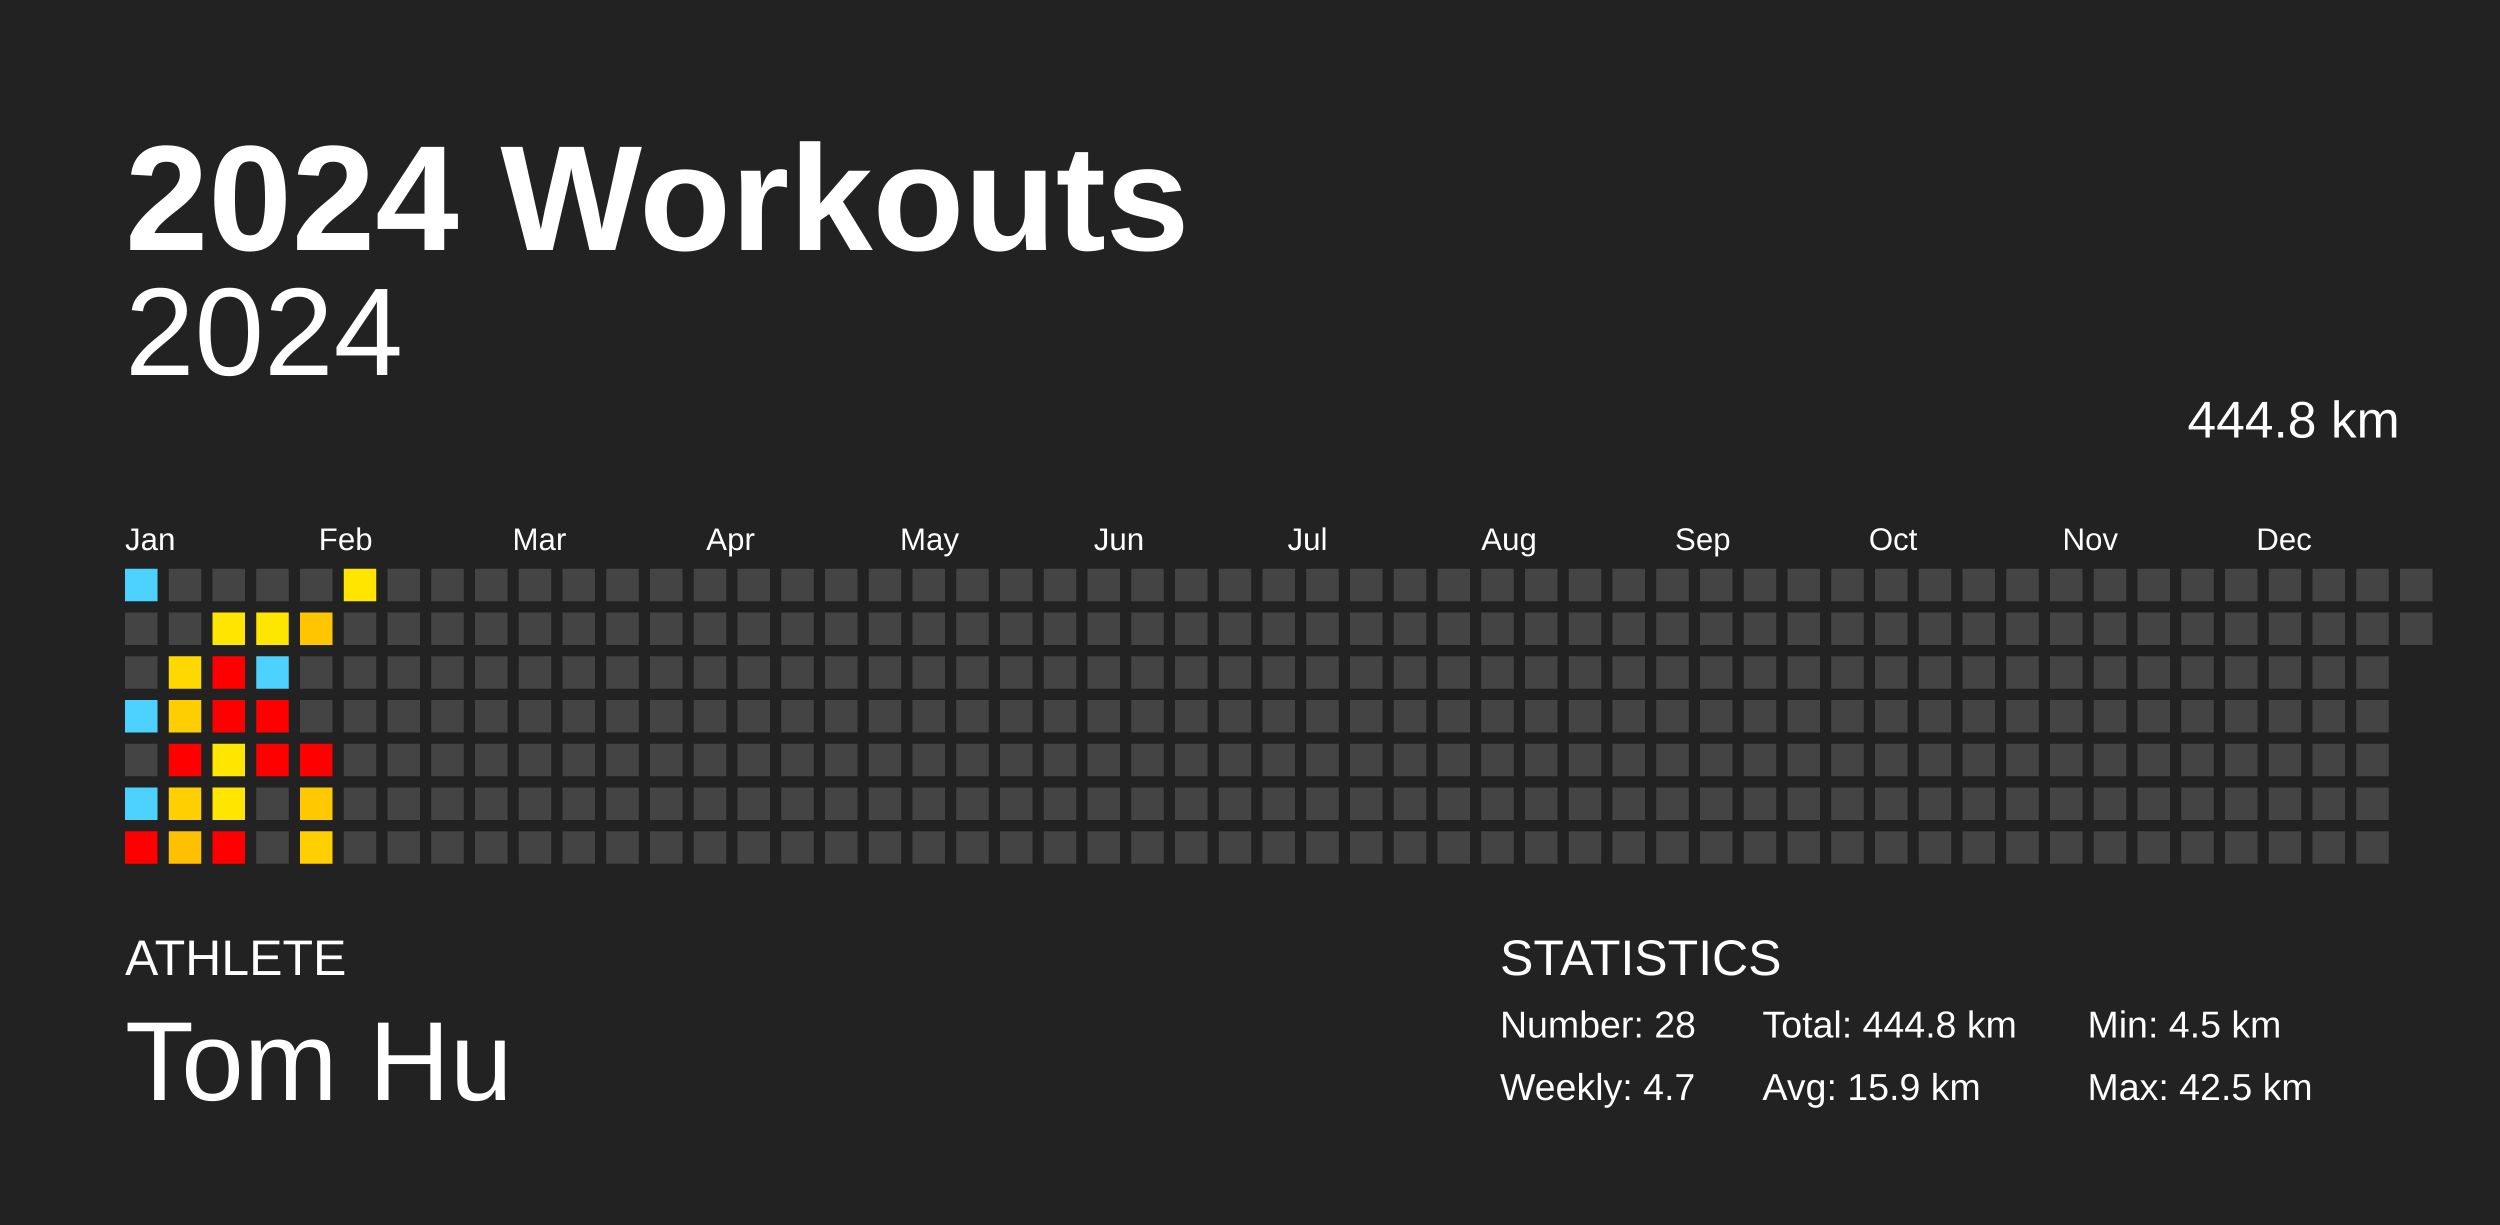
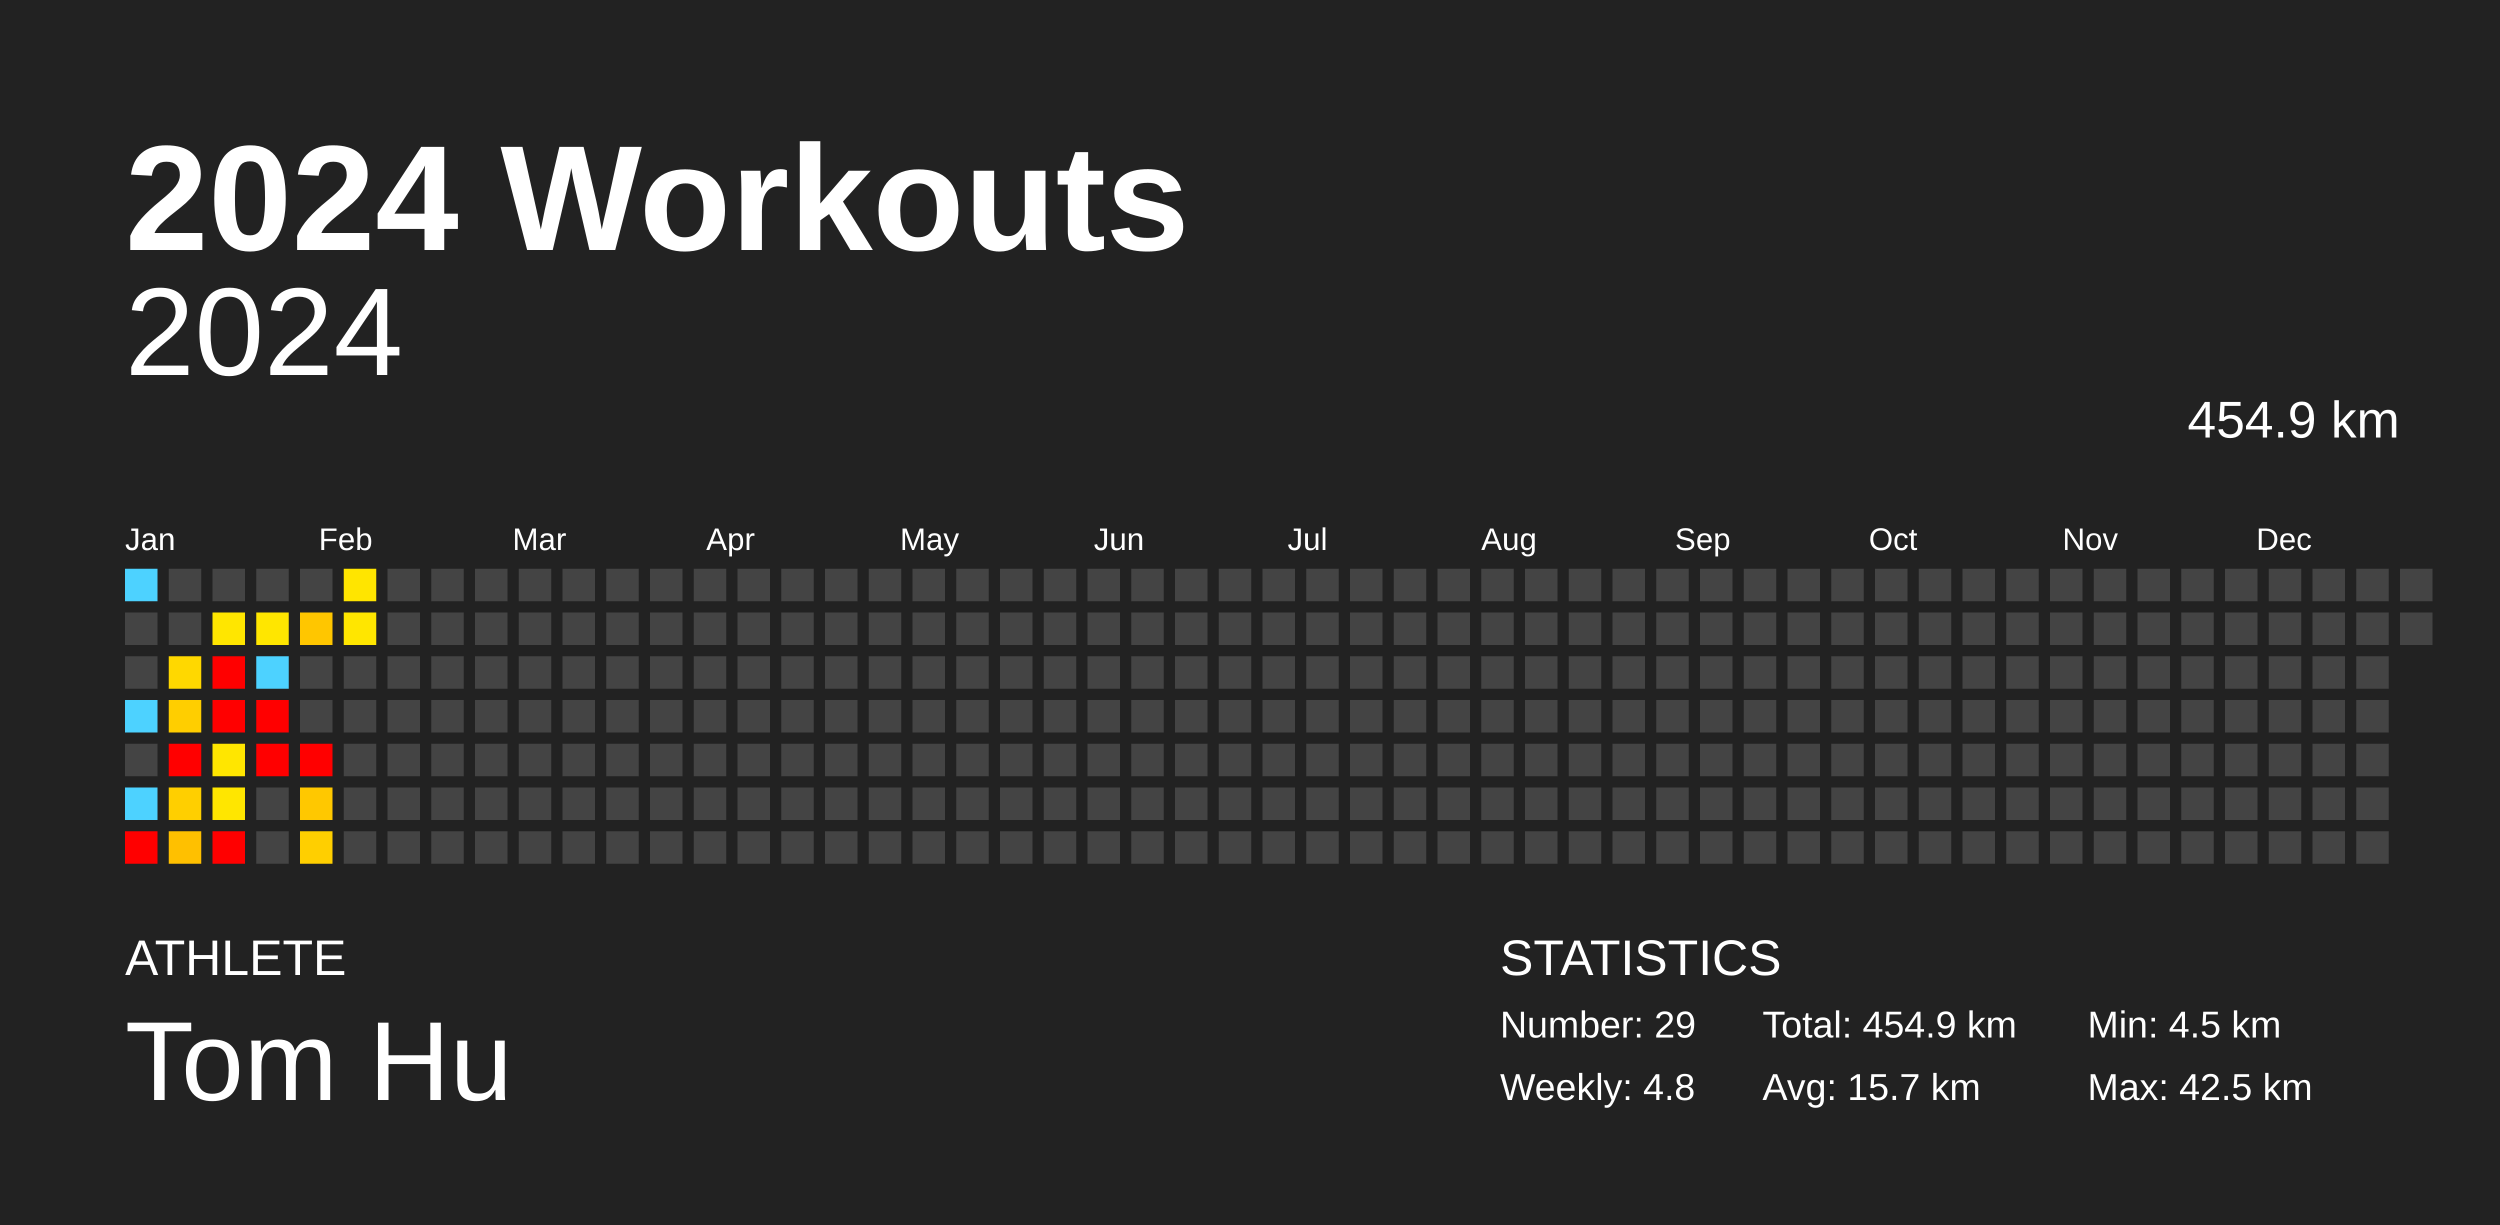
<svg xmlns="http://www.w3.org/2000/svg" baseProfile="full" height="98mm" version="1.1" viewBox="0,0,200,98" width="200mm">
  <defs />
  <rect fill="#222222" height="98" width="200" x="0" y="0" />
  <text fill="#FFFFFF" style="font-size:12px; font-family:Arial; font-weight:bold;" x="10" y="20">2024 Workouts</text>
  <text fill="#FFFFFF" style="font-size:4px; font-family:Arial" x="10" y="78">ATHLETE</text>
  <text fill="#FFFFFF" style="font-size:9px; font-family:Arial" x="10" y="88">Tom Hu</text>
  <text fill="#FFFFFF" style="font-size:4px; font-family:Arial" x="120" y="78">STATISTICS</text>
-   <text fill="#FFFFFF" style="font-size:3px; font-family:Arial" x="120" y="83">Number: 28</text>
-   <text fill="#FFFFFF" style="font-size:3px; font-family:Arial" x="120" y="88">Weekly: 4.7</text>
-   <text fill="#FFFFFF" style="font-size:3px; font-family:Arial" x="141" y="83">Total: 444.8 km</text>
-   <text fill="#FFFFFF" style="font-size:3px; font-family:Arial" x="141" y="88">Avg: 15.9 km</text>
+   <text fill="#FFFFFF" style="font-size:3px; font-family:Arial" x="120" y="83">Number: 29</text>
+   <text fill="#FFFFFF" style="font-size:3px; font-family:Arial" x="120" y="88">Weekly: 4.8</text>
+   <text fill="#FFFFFF" style="font-size:3px; font-family:Arial" x="141" y="83">Total: 454.9 km</text>
+   <text fill="#FFFFFF" style="font-size:3px; font-family:Arial" x="141" y="88">Avg: 15.7 km</text>
  <text fill="#FFFFFF" style="font-size:3px; font-family:Arial" x="167" y="83">Min: 4.5 km</text>
  <text fill="#FFFFFF" style="font-size:3px; font-family:Arial" x="167" y="88">Max: 42.5 km</text>
  <text alignment-baseline="hanging" fill="#FFFFFF" style="font-size:10.0px; font-family:Arial;" x="10" y="30">2024</text>
-   <text alignment-baseline="hanging" fill="#FFFFFF" style="font-size:4.125px; font-family:Arial;" x="175" y="35">444.8 km</text>
+   <text alignment-baseline="hanging" fill="#FFFFFF" style="font-size:4.125px; font-family:Arial;" x="175" y="35">454.9 km</text>
  <text fill="#FFFFFF" style="font-size:2.5px; font-family:Arial" x="10.0" y="44">Jan</text>
  <text fill="#FFFFFF" style="font-size:2.5px; font-family:Arial" x="25.5" y="44">Feb</text>
  <text fill="#FFFFFF" style="font-size:2.5px; font-family:Arial" x="41.0" y="44">Mar</text>
  <text fill="#FFFFFF" style="font-size:2.5px; font-family:Arial" x="56.5" y="44">Apr</text>
  <text fill="#FFFFFF" style="font-size:2.5px; font-family:Arial" x="72.0" y="44">May</text>
  <text fill="#FFFFFF" style="font-size:2.5px; font-family:Arial" x="87.5" y="44">Jun</text>
  <text fill="#FFFFFF" style="font-size:2.5px; font-family:Arial" x="103.0" y="44">Jul</text>
  <text fill="#FFFFFF" style="font-size:2.5px; font-family:Arial" x="118.5" y="44">Aug</text>
  <text fill="#FFFFFF" style="font-size:2.5px; font-family:Arial" x="134.0" y="44">Sep</text>
  <text fill="#FFFFFF" style="font-size:2.5px; font-family:Arial" x="149.5" y="44">Oct</text>
  <text fill="#FFFFFF" style="font-size:2.5px; font-family:Arial" x="165.0" y="44">Nov</text>
  <text fill="#FFFFFF" style="font-size:2.5px; font-family:Arial" x="180.5" y="44">Dec</text>
  <rect fill="#4dd2ff" height="2.6" width="2.6" x="10.0" y="45.5" />
  <rect fill="#444444" height="2.6" width="2.6" x="10.0" y="49.0" />
  <rect fill="#444444" height="2.6" width="2.6" x="10.0" y="52.5" />
  <rect fill="#4dd2ff" height="2.6" width="2.6" x="10.0" y="56.0" />
  <rect fill="#444444" height="2.6" width="2.6" x="10.0" y="59.5" />
  <rect fill="#4dd2ff" height="2.6" width="2.6" x="10.0" y="63.0" />
  <rect fill="red" height="2.6" width="2.6" x="10.0" y="66.5" />
  <rect fill="#444444" height="2.6" width="2.6" x="13.5" y="45.5" />
  <rect fill="#444444" height="2.6" width="2.6" x="13.5" y="49.0" />
  <rect fill="#ffd800" height="2.6" width="2.6" x="13.5" y="52.5" />
  <rect fill="#ffce00" height="2.6" width="2.6" x="13.5" y="56.0" />
  <rect fill="red" height="2.6" width="2.6" x="13.5" y="59.5" />
  <rect fill="#ffcf00" height="2.6" width="2.6" x="13.5" y="63.0" />
  <rect fill="#ffc000" height="2.6" width="2.6" x="13.5" y="66.5" />
  <rect fill="#444444" height="2.6" width="2.6" x="17.0" y="45.5" />
  <rect fill="#ffe600" height="2.6" width="2.6" x="17.0" y="49.0" />
  <rect fill="red" height="2.6" width="2.6" x="17.0" y="52.5" />
  <rect fill="red" height="2.6" width="2.6" x="17.0" y="56.0" />
  <rect fill="#ffe600" height="2.6" width="2.6" x="17.0" y="59.5" />
  <rect fill="#ffe600" height="2.6" width="2.6" x="17.0" y="63.0" />
  <rect fill="red" height="2.6" width="2.6" x="17.0" y="66.5" />
  <rect fill="#444444" height="2.6" width="2.6" x="20.5" y="45.5" />
  <rect fill="#ffe600" height="2.6" width="2.6" x="20.5" y="49.0" />
  <rect fill="#4dd2ff" height="2.6" width="2.6" x="20.5" y="52.5" />
  <rect fill="red" height="2.6" width="2.6" x="20.5" y="56.0" />
  <rect fill="red" height="2.6" width="2.6" x="20.5" y="59.5" />
  <rect fill="#444444" height="2.6" width="2.6" x="20.5" y="63.0" />
  <rect fill="#444444" height="2.6" width="2.6" x="20.5" y="66.5" />
  <rect fill="#444444" height="2.6" width="2.6" x="24.0" y="45.5" />
  <rect fill="#ffc600" height="2.6" width="2.6" x="24.0" y="49.0" />
  <rect fill="#444444" height="2.6" width="2.6" x="24.0" y="52.5" />
  <rect fill="#444444" height="2.6" width="2.6" x="24.0" y="56.0" />
  <rect fill="red" height="2.6" width="2.6" x="24.0" y="59.5" />
  <rect fill="#ffc800" height="2.6" width="2.6" x="24.0" y="63.0" />
  <rect fill="#ffcf00" height="2.6" width="2.6" x="24.0" y="66.5" />
  <rect fill="#ffe500" height="2.6" width="2.6" x="27.5" y="45.5" />
-   <rect fill="#444444" height="2.6" width="2.6" x="27.5" y="49.0" />
+   <rect fill="#ffe600" height="2.6" width="2.6" x="27.5" y="49.0" />
  <rect fill="#444444" height="2.6" width="2.6" x="27.5" y="52.5" />
  <rect fill="#444444" height="2.6" width="2.6" x="27.5" y="56.0" />
  <rect fill="#444444" height="2.6" width="2.6" x="27.5" y="59.5" />
  <rect fill="#444444" height="2.6" width="2.6" x="27.5" y="63.0" />
  <rect fill="#444444" height="2.6" width="2.6" x="27.5" y="66.5" />
  <rect fill="#444444" height="2.6" width="2.6" x="31.0" y="45.5" />
  <rect fill="#444444" height="2.6" width="2.6" x="31.0" y="49.0" />
  <rect fill="#444444" height="2.6" width="2.6" x="31.0" y="52.5" />
  <rect fill="#444444" height="2.6" width="2.6" x="31.0" y="56.0" />
  <rect fill="#444444" height="2.6" width="2.6" x="31.0" y="59.5" />
  <rect fill="#444444" height="2.6" width="2.6" x="31.0" y="63.0" />
  <rect fill="#444444" height="2.6" width="2.6" x="31.0" y="66.5" />
  <rect fill="#444444" height="2.6" width="2.6" x="34.5" y="45.5" />
  <rect fill="#444444" height="2.6" width="2.6" x="34.5" y="49.0" />
  <rect fill="#444444" height="2.6" width="2.6" x="34.5" y="52.5" />
  <rect fill="#444444" height="2.6" width="2.6" x="34.5" y="56.0" />
  <rect fill="#444444" height="2.6" width="2.6" x="34.5" y="59.5" />
  <rect fill="#444444" height="2.6" width="2.6" x="34.5" y="63.0" />
  <rect fill="#444444" height="2.6" width="2.6" x="34.5" y="66.5" />
  <rect fill="#444444" height="2.6" width="2.6" x="38.0" y="45.5" />
  <rect fill="#444444" height="2.6" width="2.6" x="38.0" y="49.0" />
  <rect fill="#444444" height="2.6" width="2.6" x="38.0" y="52.5" />
  <rect fill="#444444" height="2.6" width="2.6" x="38.0" y="56.0" />
  <rect fill="#444444" height="2.6" width="2.6" x="38.0" y="59.5" />
  <rect fill="#444444" height="2.6" width="2.6" x="38.0" y="63.0" />
  <rect fill="#444444" height="2.6" width="2.6" x="38.0" y="66.5" />
  <rect fill="#444444" height="2.6" width="2.6" x="41.5" y="45.5" />
  <rect fill="#444444" height="2.6" width="2.6" x="41.5" y="49.0" />
  <rect fill="#444444" height="2.6" width="2.6" x="41.5" y="52.5" />
  <rect fill="#444444" height="2.6" width="2.6" x="41.5" y="56.0" />
  <rect fill="#444444" height="2.6" width="2.6" x="41.5" y="59.5" />
  <rect fill="#444444" height="2.6" width="2.6" x="41.5" y="63.0" />
  <rect fill="#444444" height="2.6" width="2.6" x="41.5" y="66.5" />
  <rect fill="#444444" height="2.6" width="2.6" x="45.0" y="45.5" />
  <rect fill="#444444" height="2.6" width="2.6" x="45.0" y="49.0" />
  <rect fill="#444444" height="2.6" width="2.6" x="45.0" y="52.5" />
  <rect fill="#444444" height="2.6" width="2.6" x="45.0" y="56.0" />
  <rect fill="#444444" height="2.6" width="2.6" x="45.0" y="59.5" />
  <rect fill="#444444" height="2.6" width="2.6" x="45.0" y="63.0" />
  <rect fill="#444444" height="2.6" width="2.6" x="45.0" y="66.5" />
  <rect fill="#444444" height="2.6" width="2.6" x="48.5" y="45.5" />
  <rect fill="#444444" height="2.6" width="2.6" x="48.5" y="49.0" />
  <rect fill="#444444" height="2.6" width="2.6" x="48.5" y="52.5" />
  <rect fill="#444444" height="2.6" width="2.6" x="48.5" y="56.0" />
  <rect fill="#444444" height="2.6" width="2.6" x="48.5" y="59.5" />
  <rect fill="#444444" height="2.6" width="2.6" x="48.5" y="63.0" />
  <rect fill="#444444" height="2.6" width="2.6" x="48.5" y="66.5" />
  <rect fill="#444444" height="2.6" width="2.6" x="52.0" y="45.5" />
  <rect fill="#444444" height="2.6" width="2.6" x="52.0" y="49.0" />
  <rect fill="#444444" height="2.6" width="2.6" x="52.0" y="52.5" />
  <rect fill="#444444" height="2.6" width="2.6" x="52.0" y="56.0" />
  <rect fill="#444444" height="2.6" width="2.6" x="52.0" y="59.5" />
  <rect fill="#444444" height="2.6" width="2.6" x="52.0" y="63.0" />
  <rect fill="#444444" height="2.6" width="2.6" x="52.0" y="66.5" />
  <rect fill="#444444" height="2.6" width="2.6" x="55.5" y="45.5" />
  <rect fill="#444444" height="2.6" width="2.6" x="55.5" y="49.0" />
  <rect fill="#444444" height="2.6" width="2.6" x="55.5" y="52.5" />
  <rect fill="#444444" height="2.6" width="2.6" x="55.5" y="56.0" />
  <rect fill="#444444" height="2.6" width="2.6" x="55.5" y="59.5" />
  <rect fill="#444444" height="2.6" width="2.6" x="55.5" y="63.0" />
  <rect fill="#444444" height="2.6" width="2.6" x="55.5" y="66.5" />
  <rect fill="#444444" height="2.6" width="2.6" x="59.0" y="45.5" />
  <rect fill="#444444" height="2.6" width="2.6" x="59.0" y="49.0" />
  <rect fill="#444444" height="2.6" width="2.6" x="59.0" y="52.5" />
  <rect fill="#444444" height="2.6" width="2.6" x="59.0" y="56.0" />
  <rect fill="#444444" height="2.6" width="2.6" x="59.0" y="59.5" />
  <rect fill="#444444" height="2.6" width="2.6" x="59.0" y="63.0" />
  <rect fill="#444444" height="2.6" width="2.6" x="59.0" y="66.5" />
  <rect fill="#444444" height="2.6" width="2.6" x="62.5" y="45.5" />
  <rect fill="#444444" height="2.6" width="2.6" x="62.5" y="49.0" />
  <rect fill="#444444" height="2.6" width="2.6" x="62.5" y="52.5" />
  <rect fill="#444444" height="2.6" width="2.6" x="62.5" y="56.0" />
  <rect fill="#444444" height="2.6" width="2.6" x="62.5" y="59.5" />
  <rect fill="#444444" height="2.6" width="2.6" x="62.5" y="63.0" />
  <rect fill="#444444" height="2.6" width="2.6" x="62.5" y="66.5" />
  <rect fill="#444444" height="2.6" width="2.6" x="66.0" y="45.5" />
  <rect fill="#444444" height="2.6" width="2.6" x="66.0" y="49.0" />
  <rect fill="#444444" height="2.6" width="2.6" x="66.0" y="52.5" />
  <rect fill="#444444" height="2.6" width="2.6" x="66.0" y="56.0" />
  <rect fill="#444444" height="2.6" width="2.6" x="66.0" y="59.5" />
  <rect fill="#444444" height="2.6" width="2.6" x="66.0" y="63.0" />
  <rect fill="#444444" height="2.6" width="2.6" x="66.0" y="66.5" />
  <rect fill="#444444" height="2.6" width="2.6" x="69.5" y="45.5" />
  <rect fill="#444444" height="2.6" width="2.6" x="69.5" y="49.0" />
  <rect fill="#444444" height="2.6" width="2.6" x="69.5" y="52.5" />
  <rect fill="#444444" height="2.6" width="2.6" x="69.5" y="56.0" />
  <rect fill="#444444" height="2.6" width="2.6" x="69.5" y="59.5" />
  <rect fill="#444444" height="2.6" width="2.6" x="69.5" y="63.0" />
  <rect fill="#444444" height="2.6" width="2.6" x="69.5" y="66.5" />
  <rect fill="#444444" height="2.6" width="2.6" x="73.0" y="45.5" />
  <rect fill="#444444" height="2.6" width="2.6" x="73.0" y="49.0" />
  <rect fill="#444444" height="2.6" width="2.6" x="73.0" y="52.5" />
  <rect fill="#444444" height="2.6" width="2.6" x="73.0" y="56.0" />
  <rect fill="#444444" height="2.6" width="2.6" x="73.0" y="59.5" />
  <rect fill="#444444" height="2.6" width="2.6" x="73.0" y="63.0" />
  <rect fill="#444444" height="2.6" width="2.6" x="73.0" y="66.5" />
  <rect fill="#444444" height="2.6" width="2.6" x="76.5" y="45.5" />
  <rect fill="#444444" height="2.6" width="2.6" x="76.5" y="49.0" />
  <rect fill="#444444" height="2.6" width="2.6" x="76.5" y="52.5" />
  <rect fill="#444444" height="2.6" width="2.6" x="76.5" y="56.0" />
  <rect fill="#444444" height="2.6" width="2.6" x="76.5" y="59.5" />
  <rect fill="#444444" height="2.6" width="2.6" x="76.5" y="63.0" />
  <rect fill="#444444" height="2.6" width="2.6" x="76.5" y="66.5" />
  <rect fill="#444444" height="2.6" width="2.6" x="80.0" y="45.5" />
  <rect fill="#444444" height="2.6" width="2.6" x="80.0" y="49.0" />
  <rect fill="#444444" height="2.6" width="2.6" x="80.0" y="52.5" />
  <rect fill="#444444" height="2.6" width="2.6" x="80.0" y="56.0" />
  <rect fill="#444444" height="2.6" width="2.6" x="80.0" y="59.5" />
  <rect fill="#444444" height="2.6" width="2.6" x="80.0" y="63.0" />
  <rect fill="#444444" height="2.6" width="2.6" x="80.0" y="66.5" />
  <rect fill="#444444" height="2.6" width="2.6" x="83.5" y="45.5" />
  <rect fill="#444444" height="2.6" width="2.6" x="83.5" y="49.0" />
  <rect fill="#444444" height="2.6" width="2.6" x="83.5" y="52.5" />
  <rect fill="#444444" height="2.6" width="2.6" x="83.5" y="56.0" />
  <rect fill="#444444" height="2.6" width="2.6" x="83.5" y="59.5" />
  <rect fill="#444444" height="2.6" width="2.6" x="83.5" y="63.0" />
  <rect fill="#444444" height="2.6" width="2.6" x="83.5" y="66.5" />
  <rect fill="#444444" height="2.6" width="2.6" x="87.0" y="45.5" />
  <rect fill="#444444" height="2.6" width="2.6" x="87.0" y="49.0" />
  <rect fill="#444444" height="2.6" width="2.6" x="87.0" y="52.5" />
  <rect fill="#444444" height="2.6" width="2.6" x="87.0" y="56.0" />
  <rect fill="#444444" height="2.6" width="2.6" x="87.0" y="59.5" />
  <rect fill="#444444" height="2.6" width="2.6" x="87.0" y="63.0" />
  <rect fill="#444444" height="2.6" width="2.6" x="87.0" y="66.5" />
  <rect fill="#444444" height="2.6" width="2.6" x="90.5" y="45.5" />
  <rect fill="#444444" height="2.6" width="2.6" x="90.5" y="49.0" />
  <rect fill="#444444" height="2.6" width="2.6" x="90.5" y="52.5" />
  <rect fill="#444444" height="2.6" width="2.6" x="90.5" y="56.0" />
  <rect fill="#444444" height="2.6" width="2.6" x="90.5" y="59.5" />
  <rect fill="#444444" height="2.6" width="2.6" x="90.5" y="63.0" />
  <rect fill="#444444" height="2.6" width="2.6" x="90.5" y="66.5" />
  <rect fill="#444444" height="2.6" width="2.6" x="94.0" y="45.5" />
  <rect fill="#444444" height="2.6" width="2.6" x="94.0" y="49.0" />
  <rect fill="#444444" height="2.6" width="2.6" x="94.0" y="52.5" />
  <rect fill="#444444" height="2.6" width="2.6" x="94.0" y="56.0" />
  <rect fill="#444444" height="2.6" width="2.6" x="94.0" y="59.5" />
  <rect fill="#444444" height="2.6" width="2.6" x="94.0" y="63.0" />
  <rect fill="#444444" height="2.6" width="2.6" x="94.0" y="66.5" />
  <rect fill="#444444" height="2.6" width="2.6" x="97.5" y="45.5" />
  <rect fill="#444444" height="2.6" width="2.6" x="97.5" y="49.0" />
  <rect fill="#444444" height="2.6" width="2.6" x="97.5" y="52.5" />
  <rect fill="#444444" height="2.6" width="2.6" x="97.5" y="56.0" />
  <rect fill="#444444" height="2.6" width="2.6" x="97.5" y="59.5" />
  <rect fill="#444444" height="2.6" width="2.6" x="97.5" y="63.0" />
  <rect fill="#444444" height="2.6" width="2.6" x="97.5" y="66.5" />
  <rect fill="#444444" height="2.6" width="2.6" x="101.0" y="45.5" />
  <rect fill="#444444" height="2.6" width="2.6" x="101.0" y="49.0" />
  <rect fill="#444444" height="2.6" width="2.6" x="101.0" y="52.5" />
  <rect fill="#444444" height="2.6" width="2.6" x="101.0" y="56.0" />
  <rect fill="#444444" height="2.6" width="2.6" x="101.0" y="59.5" />
  <rect fill="#444444" height="2.6" width="2.6" x="101.0" y="63.0" />
  <rect fill="#444444" height="2.6" width="2.6" x="101.0" y="66.5" />
  <rect fill="#444444" height="2.6" width="2.6" x="104.5" y="45.5" />
  <rect fill="#444444" height="2.6" width="2.6" x="104.5" y="49.0" />
  <rect fill="#444444" height="2.6" width="2.6" x="104.5" y="52.5" />
  <rect fill="#444444" height="2.6" width="2.6" x="104.5" y="56.0" />
  <rect fill="#444444" height="2.6" width="2.6" x="104.5" y="59.5" />
  <rect fill="#444444" height="2.6" width="2.6" x="104.5" y="63.0" />
  <rect fill="#444444" height="2.6" width="2.6" x="104.5" y="66.5" />
  <rect fill="#444444" height="2.6" width="2.6" x="108.0" y="45.5" />
  <rect fill="#444444" height="2.6" width="2.6" x="108.0" y="49.0" />
  <rect fill="#444444" height="2.6" width="2.6" x="108.0" y="52.5" />
  <rect fill="#444444" height="2.6" width="2.6" x="108.0" y="56.0" />
  <rect fill="#444444" height="2.6" width="2.6" x="108.0" y="59.5" />
  <rect fill="#444444" height="2.6" width="2.6" x="108.0" y="63.0" />
  <rect fill="#444444" height="2.6" width="2.6" x="108.0" y="66.5" />
  <rect fill="#444444" height="2.6" width="2.6" x="111.5" y="45.5" />
  <rect fill="#444444" height="2.6" width="2.6" x="111.5" y="49.0" />
  <rect fill="#444444" height="2.6" width="2.6" x="111.5" y="52.5" />
  <rect fill="#444444" height="2.6" width="2.6" x="111.5" y="56.0" />
  <rect fill="#444444" height="2.6" width="2.6" x="111.5" y="59.5" />
  <rect fill="#444444" height="2.6" width="2.6" x="111.5" y="63.0" />
  <rect fill="#444444" height="2.6" width="2.6" x="111.5" y="66.5" />
  <rect fill="#444444" height="2.6" width="2.6" x="115.0" y="45.5" />
  <rect fill="#444444" height="2.6" width="2.6" x="115.0" y="49.0" />
  <rect fill="#444444" height="2.6" width="2.6" x="115.0" y="52.5" />
  <rect fill="#444444" height="2.6" width="2.6" x="115.0" y="56.0" />
  <rect fill="#444444" height="2.6" width="2.6" x="115.0" y="59.5" />
  <rect fill="#444444" height="2.6" width="2.6" x="115.0" y="63.0" />
  <rect fill="#444444" height="2.6" width="2.6" x="115.0" y="66.5" />
  <rect fill="#444444" height="2.6" width="2.6" x="118.5" y="45.5" />
  <rect fill="#444444" height="2.6" width="2.6" x="118.5" y="49.0" />
  <rect fill="#444444" height="2.6" width="2.6" x="118.5" y="52.5" />
  <rect fill="#444444" height="2.6" width="2.6" x="118.5" y="56.0" />
  <rect fill="#444444" height="2.6" width="2.6" x="118.5" y="59.5" />
  <rect fill="#444444" height="2.6" width="2.6" x="118.5" y="63.0" />
  <rect fill="#444444" height="2.6" width="2.6" x="118.5" y="66.5" />
  <rect fill="#444444" height="2.6" width="2.6" x="122.0" y="45.5" />
  <rect fill="#444444" height="2.6" width="2.6" x="122.0" y="49.0" />
  <rect fill="#444444" height="2.6" width="2.6" x="122.0" y="52.5" />
  <rect fill="#444444" height="2.6" width="2.6" x="122.0" y="56.0" />
  <rect fill="#444444" height="2.6" width="2.6" x="122.0" y="59.5" />
  <rect fill="#444444" height="2.6" width="2.6" x="122.0" y="63.0" />
  <rect fill="#444444" height="2.6" width="2.6" x="122.0" y="66.5" />
  <rect fill="#444444" height="2.6" width="2.6" x="125.5" y="45.5" />
  <rect fill="#444444" height="2.6" width="2.6" x="125.5" y="49.0" />
  <rect fill="#444444" height="2.6" width="2.6" x="125.5" y="52.5" />
  <rect fill="#444444" height="2.6" width="2.6" x="125.5" y="56.0" />
  <rect fill="#444444" height="2.6" width="2.6" x="125.5" y="59.5" />
  <rect fill="#444444" height="2.6" width="2.6" x="125.5" y="63.0" />
  <rect fill="#444444" height="2.6" width="2.6" x="125.5" y="66.5" />
  <rect fill="#444444" height="2.6" width="2.6" x="129.0" y="45.5" />
  <rect fill="#444444" height="2.6" width="2.6" x="129.0" y="49.0" />
  <rect fill="#444444" height="2.6" width="2.6" x="129.0" y="52.5" />
  <rect fill="#444444" height="2.6" width="2.6" x="129.0" y="56.0" />
  <rect fill="#444444" height="2.6" width="2.6" x="129.0" y="59.5" />
  <rect fill="#444444" height="2.6" width="2.6" x="129.0" y="63.0" />
  <rect fill="#444444" height="2.6" width="2.6" x="129.0" y="66.5" />
  <rect fill="#444444" height="2.6" width="2.6" x="132.5" y="45.5" />
  <rect fill="#444444" height="2.6" width="2.6" x="132.5" y="49.0" />
  <rect fill="#444444" height="2.6" width="2.6" x="132.5" y="52.5" />
  <rect fill="#444444" height="2.6" width="2.6" x="132.5" y="56.0" />
  <rect fill="#444444" height="2.6" width="2.6" x="132.5" y="59.5" />
  <rect fill="#444444" height="2.6" width="2.6" x="132.5" y="63.0" />
  <rect fill="#444444" height="2.6" width="2.6" x="132.5" y="66.5" />
  <rect fill="#444444" height="2.6" width="2.6" x="136.0" y="45.5" />
  <rect fill="#444444" height="2.6" width="2.6" x="136.0" y="49.0" />
  <rect fill="#444444" height="2.6" width="2.6" x="136.0" y="52.5" />
  <rect fill="#444444" height="2.6" width="2.6" x="136.0" y="56.0" />
  <rect fill="#444444" height="2.6" width="2.6" x="136.0" y="59.5" />
  <rect fill="#444444" height="2.6" width="2.6" x="136.0" y="63.0" />
  <rect fill="#444444" height="2.6" width="2.6" x="136.0" y="66.5" />
  <rect fill="#444444" height="2.6" width="2.6" x="139.5" y="45.5" />
  <rect fill="#444444" height="2.6" width="2.6" x="139.5" y="49.0" />
  <rect fill="#444444" height="2.6" width="2.6" x="139.5" y="52.5" />
  <rect fill="#444444" height="2.6" width="2.6" x="139.5" y="56.0" />
  <rect fill="#444444" height="2.6" width="2.6" x="139.5" y="59.5" />
  <rect fill="#444444" height="2.6" width="2.6" x="139.5" y="63.0" />
  <rect fill="#444444" height="2.6" width="2.6" x="139.5" y="66.5" />
  <rect fill="#444444" height="2.6" width="2.6" x="143.0" y="45.5" />
  <rect fill="#444444" height="2.6" width="2.6" x="143.0" y="49.0" />
  <rect fill="#444444" height="2.6" width="2.6" x="143.0" y="52.5" />
  <rect fill="#444444" height="2.6" width="2.6" x="143.0" y="56.0" />
  <rect fill="#444444" height="2.6" width="2.6" x="143.0" y="59.5" />
  <rect fill="#444444" height="2.6" width="2.6" x="143.0" y="63.0" />
  <rect fill="#444444" height="2.6" width="2.6" x="143.0" y="66.5" />
  <rect fill="#444444" height="2.6" width="2.6" x="146.5" y="45.5" />
  <rect fill="#444444" height="2.6" width="2.6" x="146.5" y="49.0" />
  <rect fill="#444444" height="2.6" width="2.6" x="146.5" y="52.5" />
  <rect fill="#444444" height="2.6" width="2.6" x="146.5" y="56.0" />
  <rect fill="#444444" height="2.6" width="2.6" x="146.5" y="59.5" />
  <rect fill="#444444" height="2.6" width="2.6" x="146.5" y="63.0" />
  <rect fill="#444444" height="2.6" width="2.6" x="146.5" y="66.5" />
  <rect fill="#444444" height="2.6" width="2.6" x="150.0" y="45.5" />
  <rect fill="#444444" height="2.6" width="2.6" x="150.0" y="49.0" />
  <rect fill="#444444" height="2.6" width="2.6" x="150.0" y="52.5" />
  <rect fill="#444444" height="2.6" width="2.6" x="150.0" y="56.0" />
  <rect fill="#444444" height="2.6" width="2.6" x="150.0" y="59.5" />
  <rect fill="#444444" height="2.6" width="2.6" x="150.0" y="63.0" />
  <rect fill="#444444" height="2.6" width="2.6" x="150.0" y="66.5" />
  <rect fill="#444444" height="2.6" width="2.6" x="153.5" y="45.5" />
  <rect fill="#444444" height="2.6" width="2.6" x="153.5" y="49.0" />
  <rect fill="#444444" height="2.6" width="2.6" x="153.5" y="52.5" />
  <rect fill="#444444" height="2.6" width="2.6" x="153.5" y="56.0" />
  <rect fill="#444444" height="2.6" width="2.6" x="153.5" y="59.5" />
  <rect fill="#444444" height="2.6" width="2.6" x="153.5" y="63.0" />
  <rect fill="#444444" height="2.6" width="2.6" x="153.5" y="66.5" />
  <rect fill="#444444" height="2.6" width="2.6" x="157.0" y="45.5" />
  <rect fill="#444444" height="2.6" width="2.6" x="157.0" y="49.0" />
  <rect fill="#444444" height="2.6" width="2.6" x="157.0" y="52.5" />
  <rect fill="#444444" height="2.6" width="2.6" x="157.0" y="56.0" />
  <rect fill="#444444" height="2.6" width="2.6" x="157.0" y="59.5" />
  <rect fill="#444444" height="2.6" width="2.6" x="157.0" y="63.0" />
  <rect fill="#444444" height="2.6" width="2.6" x="157.0" y="66.5" />
  <rect fill="#444444" height="2.6" width="2.6" x="160.5" y="45.5" />
  <rect fill="#444444" height="2.6" width="2.6" x="160.5" y="49.0" />
  <rect fill="#444444" height="2.6" width="2.6" x="160.5" y="52.5" />
  <rect fill="#444444" height="2.6" width="2.6" x="160.5" y="56.0" />
  <rect fill="#444444" height="2.6" width="2.6" x="160.5" y="59.5" />
  <rect fill="#444444" height="2.6" width="2.6" x="160.5" y="63.0" />
  <rect fill="#444444" height="2.6" width="2.6" x="160.5" y="66.5" />
  <rect fill="#444444" height="2.6" width="2.6" x="164.0" y="45.5" />
  <rect fill="#444444" height="2.6" width="2.6" x="164.0" y="49.0" />
  <rect fill="#444444" height="2.6" width="2.6" x="164.0" y="52.5" />
  <rect fill="#444444" height="2.6" width="2.6" x="164.0" y="56.0" />
  <rect fill="#444444" height="2.6" width="2.6" x="164.0" y="59.5" />
  <rect fill="#444444" height="2.6" width="2.6" x="164.0" y="63.0" />
  <rect fill="#444444" height="2.6" width="2.6" x="164.0" y="66.5" />
  <rect fill="#444444" height="2.6" width="2.6" x="167.5" y="45.5" />
  <rect fill="#444444" height="2.6" width="2.6" x="167.5" y="49.0" />
  <rect fill="#444444" height="2.6" width="2.6" x="167.5" y="52.5" />
  <rect fill="#444444" height="2.6" width="2.6" x="167.5" y="56.0" />
  <rect fill="#444444" height="2.6" width="2.6" x="167.5" y="59.5" />
  <rect fill="#444444" height="2.6" width="2.6" x="167.5" y="63.0" />
  <rect fill="#444444" height="2.6" width="2.6" x="167.5" y="66.5" />
  <rect fill="#444444" height="2.6" width="2.6" x="171.0" y="45.5" />
  <rect fill="#444444" height="2.6" width="2.6" x="171.0" y="49.0" />
  <rect fill="#444444" height="2.6" width="2.6" x="171.0" y="52.5" />
  <rect fill="#444444" height="2.6" width="2.6" x="171.0" y="56.0" />
  <rect fill="#444444" height="2.6" width="2.6" x="171.0" y="59.5" />
  <rect fill="#444444" height="2.6" width="2.6" x="171.0" y="63.0" />
  <rect fill="#444444" height="2.6" width="2.6" x="171.0" y="66.5" />
  <rect fill="#444444" height="2.6" width="2.6" x="174.5" y="45.5" />
  <rect fill="#444444" height="2.6" width="2.6" x="174.5" y="49.0" />
  <rect fill="#444444" height="2.6" width="2.6" x="174.5" y="52.5" />
  <rect fill="#444444" height="2.6" width="2.6" x="174.5" y="56.0" />
  <rect fill="#444444" height="2.6" width="2.6" x="174.5" y="59.5" />
  <rect fill="#444444" height="2.6" width="2.6" x="174.5" y="63.0" />
  <rect fill="#444444" height="2.6" width="2.6" x="174.5" y="66.5" />
  <rect fill="#444444" height="2.6" width="2.6" x="178.0" y="45.5" />
  <rect fill="#444444" height="2.6" width="2.6" x="178.0" y="49.0" />
  <rect fill="#444444" height="2.6" width="2.6" x="178.0" y="52.5" />
  <rect fill="#444444" height="2.6" width="2.6" x="178.0" y="56.0" />
  <rect fill="#444444" height="2.6" width="2.6" x="178.0" y="59.5" />
  <rect fill="#444444" height="2.6" width="2.6" x="178.0" y="63.0" />
  <rect fill="#444444" height="2.6" width="2.6" x="178.0" y="66.5" />
  <rect fill="#444444" height="2.6" width="2.6" x="181.5" y="45.5" />
  <rect fill="#444444" height="2.6" width="2.6" x="181.5" y="49.0" />
  <rect fill="#444444" height="2.6" width="2.6" x="181.5" y="52.5" />
  <rect fill="#444444" height="2.6" width="2.6" x="181.5" y="56.0" />
  <rect fill="#444444" height="2.6" width="2.6" x="181.5" y="59.5" />
  <rect fill="#444444" height="2.6" width="2.6" x="181.5" y="63.0" />
  <rect fill="#444444" height="2.6" width="2.6" x="181.5" y="66.5" />
  <rect fill="#444444" height="2.6" width="2.6" x="185.0" y="45.5" />
  <rect fill="#444444" height="2.6" width="2.6" x="185.0" y="49.0" />
  <rect fill="#444444" height="2.6" width="2.6" x="185.0" y="52.5" />
  <rect fill="#444444" height="2.6" width="2.6" x="185.0" y="56.0" />
  <rect fill="#444444" height="2.6" width="2.6" x="185.0" y="59.5" />
  <rect fill="#444444" height="2.6" width="2.6" x="185.0" y="63.0" />
  <rect fill="#444444" height="2.6" width="2.6" x="185.0" y="66.5" />
  <rect fill="#444444" height="2.6" width="2.6" x="188.5" y="45.5" />
  <rect fill="#444444" height="2.6" width="2.6" x="188.5" y="49.0" />
  <rect fill="#444444" height="2.6" width="2.6" x="188.5" y="52.5" />
  <rect fill="#444444" height="2.6" width="2.6" x="188.5" y="56.0" />
  <rect fill="#444444" height="2.6" width="2.6" x="188.5" y="59.5" />
  <rect fill="#444444" height="2.6" width="2.6" x="188.5" y="63.0" />
  <rect fill="#444444" height="2.6" width="2.6" x="188.5" y="66.5" />
  <rect fill="#444444" height="2.6" width="2.6" x="192.0" y="45.5" />
  <rect fill="#444444" height="2.6" width="2.6" x="192.0" y="49.0" />
</svg>
